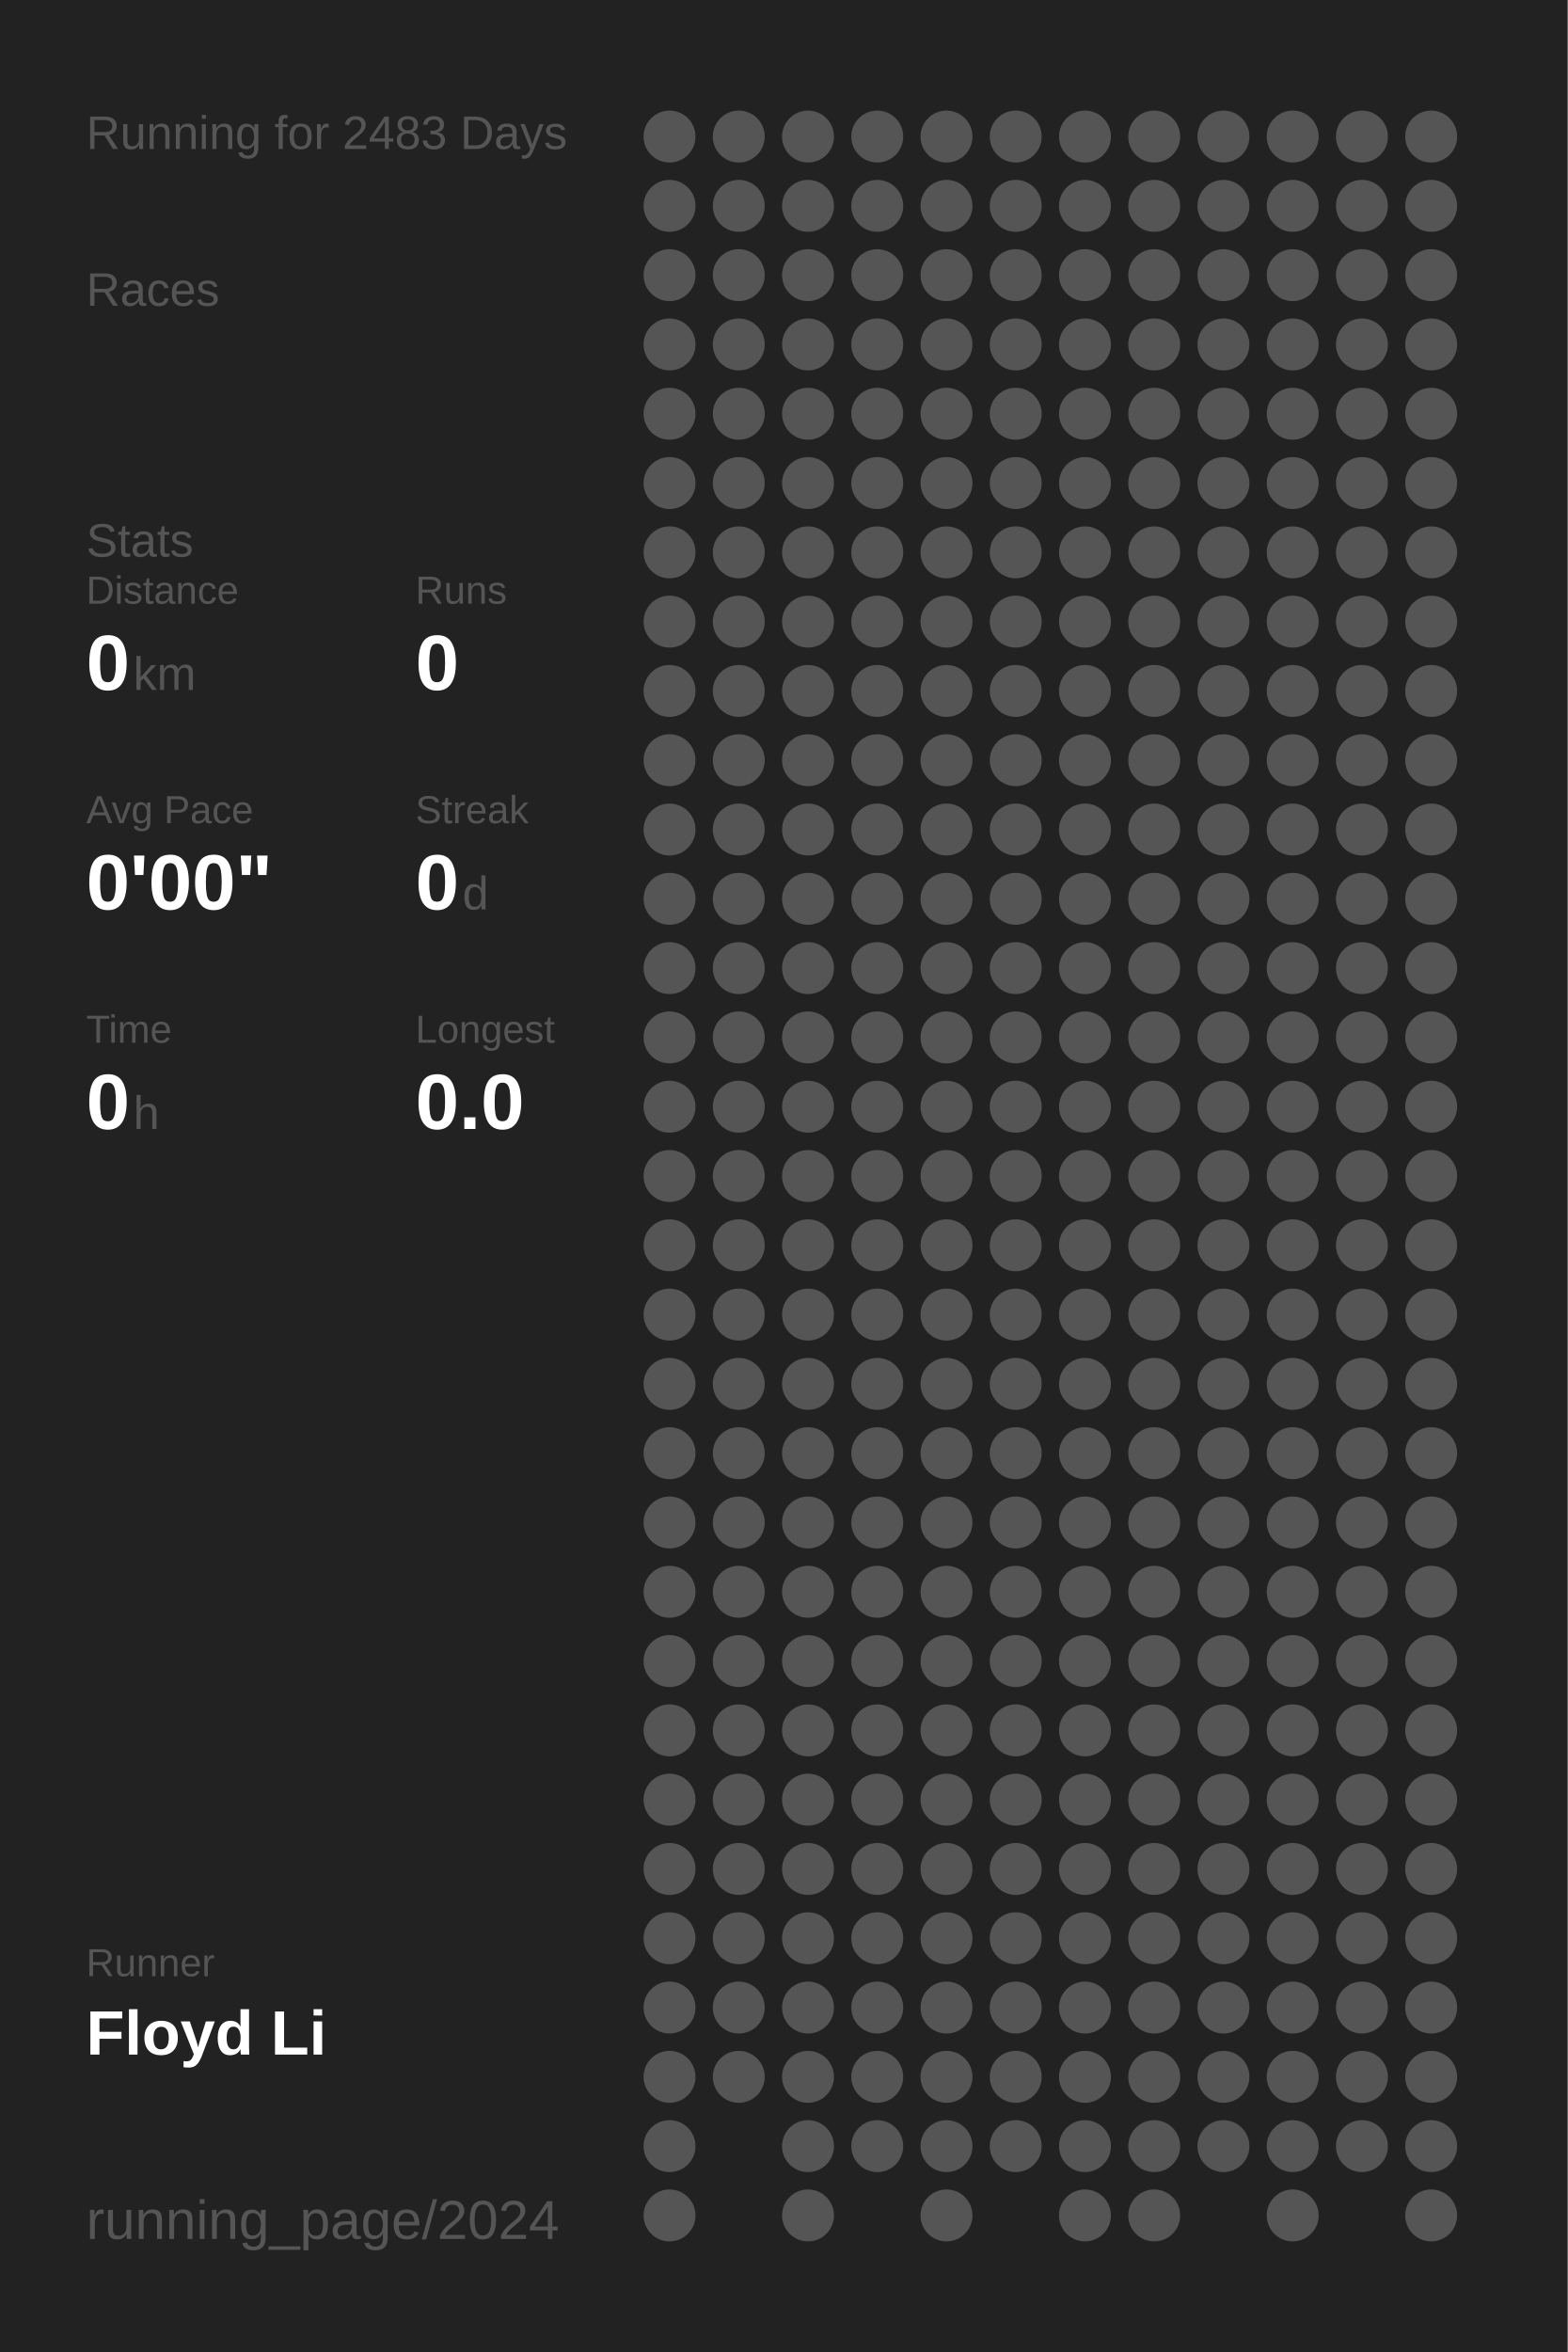
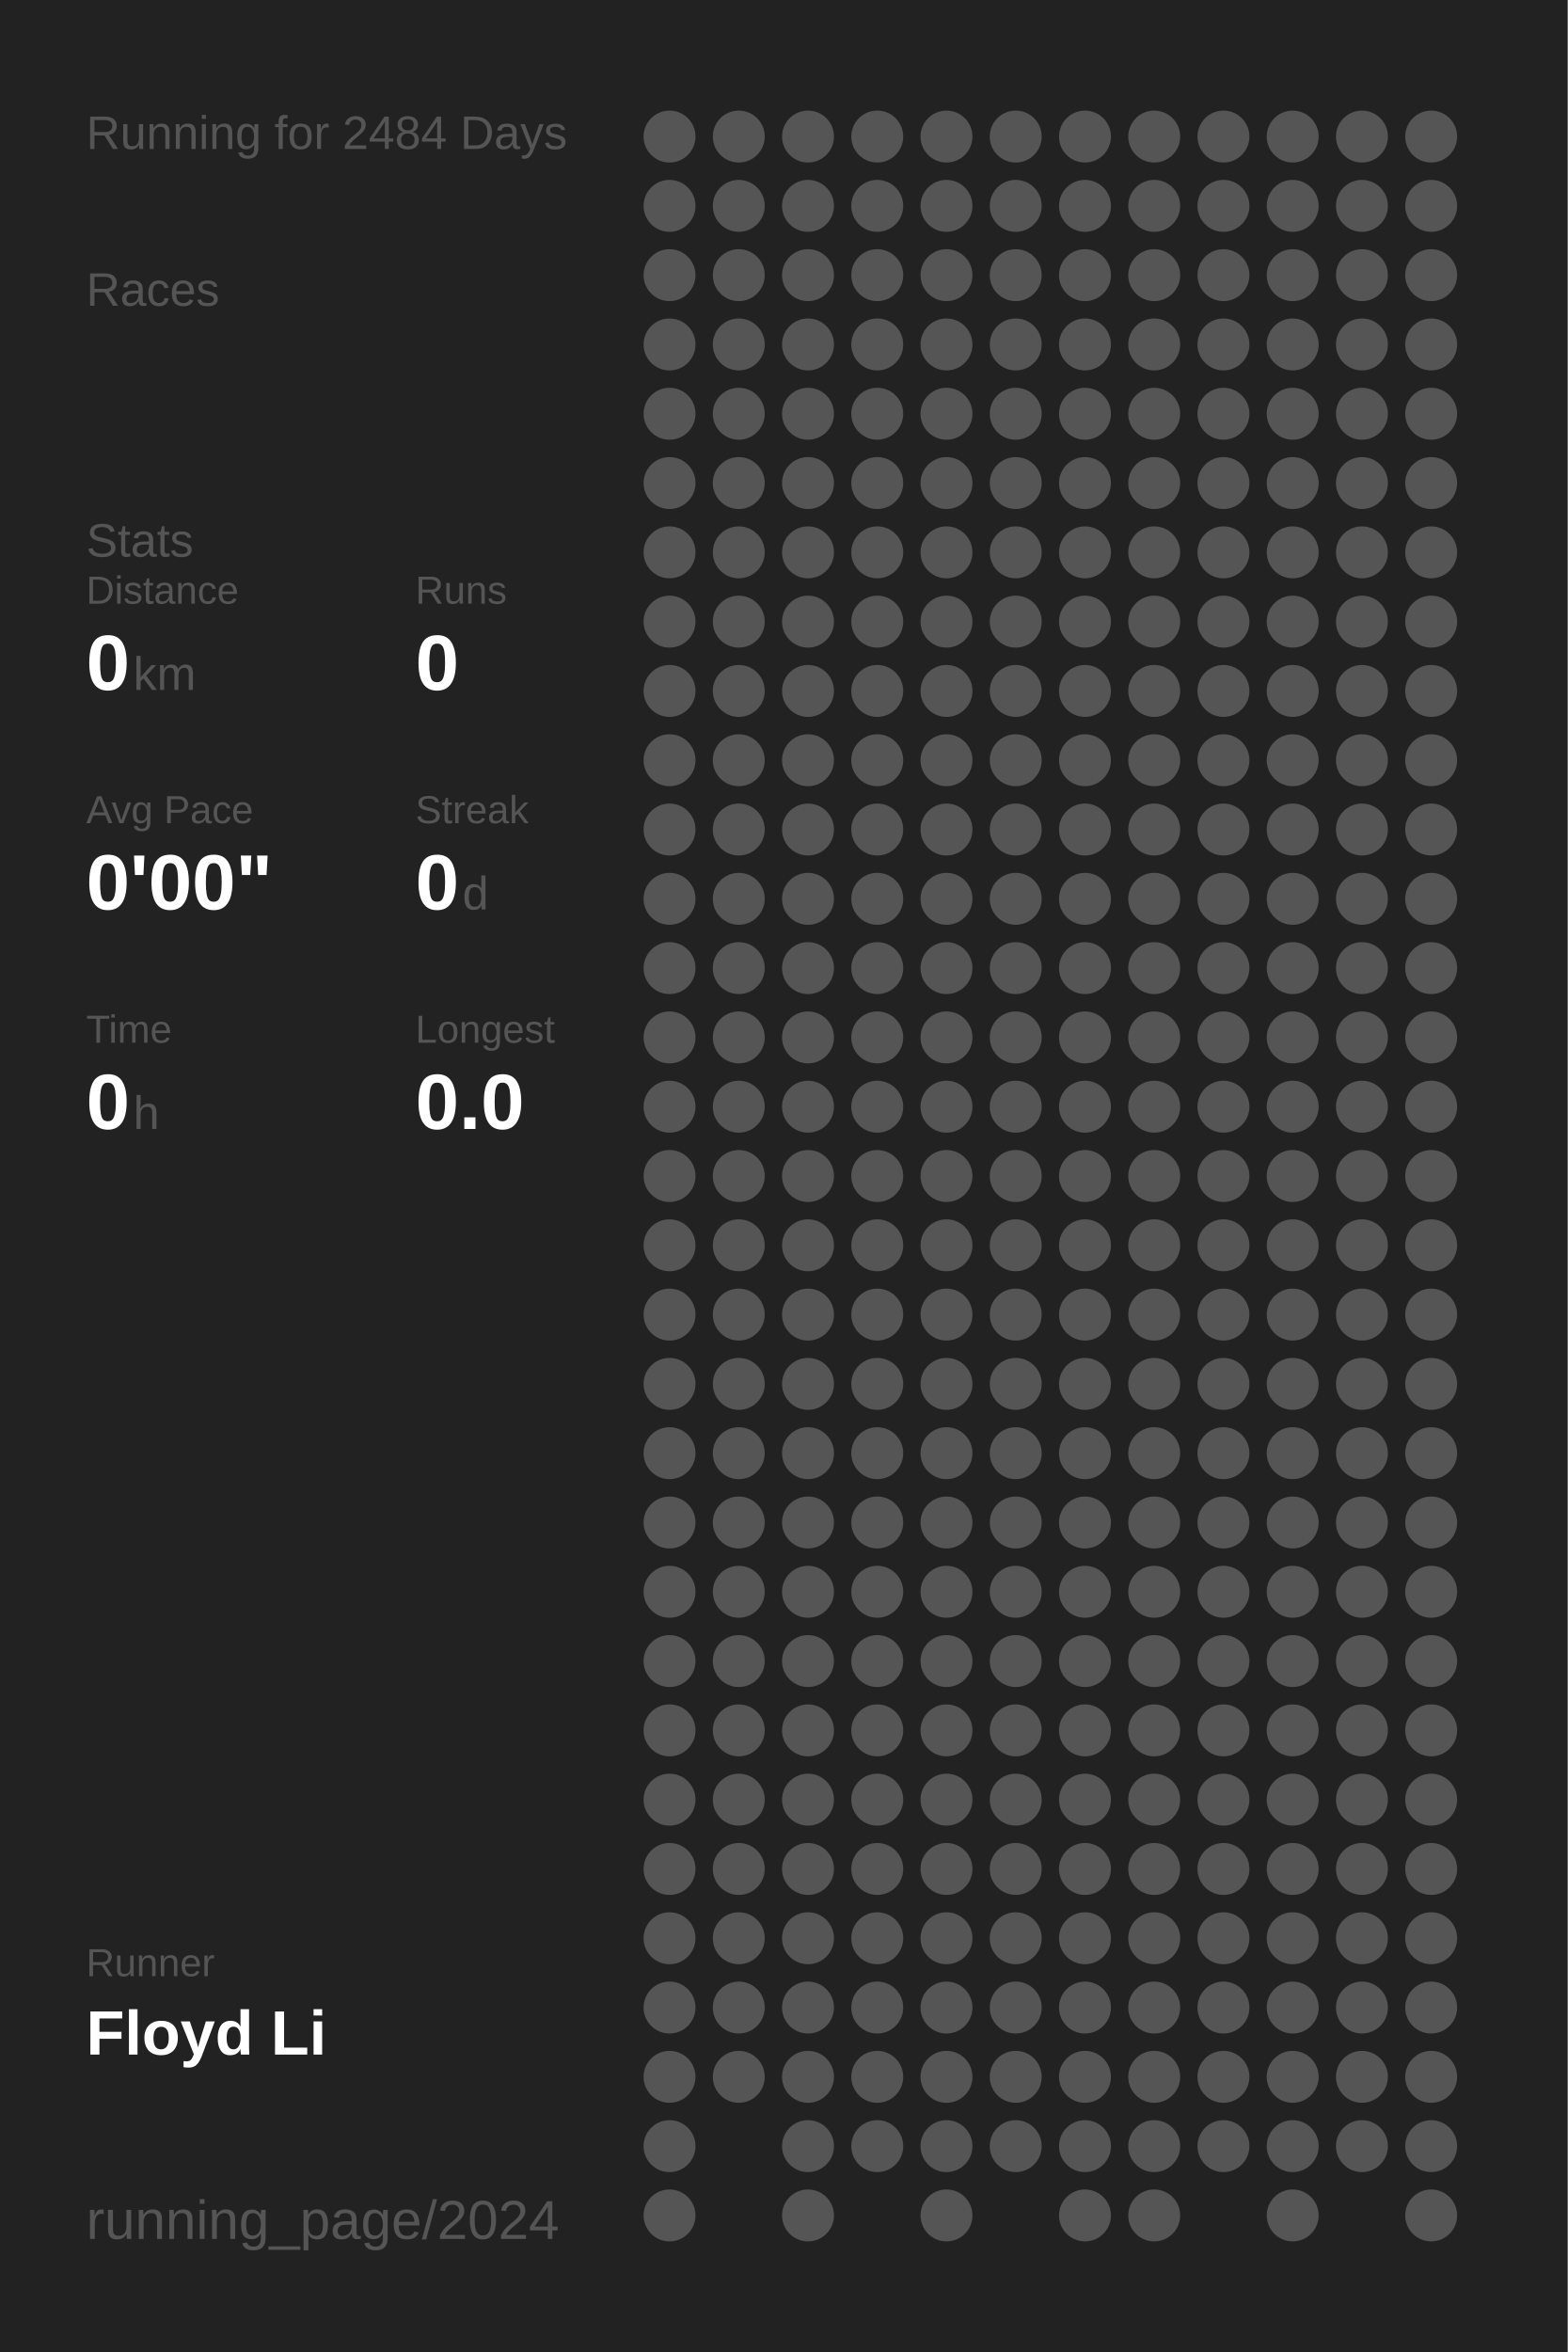
<svg xmlns="http://www.w3.org/2000/svg" baseProfile="full" height="300mm" version="1.1" viewBox="0,0,200,300" width="200mm">
  <defs />
  <rect fill="#222222" height="300" width="200" x="0" y="0" />
-   <text fill="#555555" style="font-size:6px; font-family:Arial;" x="11" y="19">Running for 2483 Days</text>
+   <text fill="#555555" style="font-size:6px; font-family:Arial;" x="11" y="19">Running for 2484 Days</text>
  <text fill="#555555" style="font-size:6px; font-family:Arial;" x="11" y="39">Races</text>
  <text fill="#555555" style="font-size:6px; font-family:Arial;" x="11" y="71">Stats</text>
  <text fill="#555555" style="font-size:5px; font-family:Arial;" x="11" y="77">Distance</text>
  <text fill="#FFFFFF" style="font-size:10px; font-family:Arial; font-weight:bold;" x="11" y="88">0</text>
  <text fill="#555555" style="font-size:6px; font-family:Arial;" x="17" y="88">km</text>
  <text fill="#555555" style="font-size:5px; font-family:Arial;" x="53" y="77">Runs</text>
  <text fill="#FFFFFF" style="font-size:10px; font-family:Arial; font-weight:bold;" x="53" y="88">0</text>
  <text fill="#555555" style="font-size:5px; font-family:Arial;" x="11" y="105">Avg Pace</text>
  <text fill="#FFFFFF" style="font-size:10px; font-family:Arial; font-weight:bold;" x="11" y="116">0'00"</text>
  <text fill="#555555" style="font-size:5px; font-family:Arial;" x="53" y="105">Streak</text>
  <text fill="#FFFFFF" style="font-size:10px; font-family:Arial; font-weight:bold;" x="53" y="116">0</text>
  <text fill="#555555" style="font-size:6px; font-family:Arial;" x="59" y="116">d</text>
  <text fill="#555555" style="font-size:5px; font-family:Arial;" x="11" y="133">Time</text>
  <text fill="#FFFFFF" style="font-size:10px; font-family:Arial; font-weight:bold;" x="11" y="144">0</text>
  <text fill="#555555" style="font-size:6px; font-family:Arial;" x="17" y="144">h</text>
  <text fill="#555555" style="font-size:5px; font-family:Arial;" x="53" y="133">Longest</text>
  <text fill="#FFFFFF" style="font-size:10px; font-family:Arial; font-weight:bold;" x="53" y="144">0.0</text>
  <text fill="#555555" style="font-size:5px; font-family:Arial;" x="11" y="252.065">Runner</text>
  <text fill="#FFFFFF" style="font-size:8px; font-family:Arial; font-weight:bold;" x="11" y="262.065">Floyd Li</text>
  <text fill="#555555" style="font-size:7px; font-family:Arial;" x="11" y="285.581">running_page/2024</text>
  <circle cx="85.417" cy="17.419" fill="#555555" r="3.312" />
  <circle cx="85.417" cy="26.258" fill="#555555" r="3.312" />
  <circle cx="85.417" cy="35.097" fill="#555555" r="3.312" />
  <circle cx="85.417" cy="43.935" fill="#555555" r="3.312" />
  <circle cx="85.417" cy="52.774" fill="#555555" r="3.312" />
  <circle cx="85.417" cy="61.613" fill="#555555" r="3.312" />
  <circle cx="85.417" cy="70.452" fill="#555555" r="3.312" />
  <circle cx="85.417" cy="79.29" fill="#555555" r="3.312" />
  <circle cx="85.417" cy="88.129" fill="#555555" r="3.312" />
  <circle cx="85.417" cy="96.968" fill="#555555" r="3.312" />
  <circle cx="85.417" cy="105.806" fill="#555555" r="3.312" />
  <circle cx="85.417" cy="114.645" fill="#555555" r="3.312" />
  <circle cx="85.417" cy="123.484" fill="#555555" r="3.312" />
  <circle cx="85.417" cy="132.323" fill="#555555" r="3.312" />
  <circle cx="85.417" cy="141.161" fill="#555555" r="3.312" />
  <circle cx="85.417" cy="150" fill="#555555" r="3.312" />
  <circle cx="85.417" cy="158.839" fill="#555555" r="3.312" />
  <circle cx="85.417" cy="167.677" fill="#555555" r="3.312" />
  <circle cx="85.417" cy="176.516" fill="#555555" r="3.312" />
  <circle cx="85.417" cy="185.355" fill="#555555" r="3.312" />
  <circle cx="85.417" cy="194.194" fill="#555555" r="3.312" />
  <circle cx="85.417" cy="203.032" fill="#555555" r="3.312" />
  <circle cx="85.417" cy="211.871" fill="#555555" r="3.312" />
  <circle cx="85.417" cy="220.71" fill="#555555" r="3.312" />
  <circle cx="85.417" cy="229.548" fill="#555555" r="3.312" />
  <circle cx="85.417" cy="238.387" fill="#555555" r="3.312" />
  <circle cx="85.417" cy="247.226" fill="#555555" r="3.312" />
  <circle cx="85.417" cy="256.065" fill="#555555" r="3.312" />
  <circle cx="85.417" cy="264.903" fill="#555555" r="3.312" />
  <circle cx="85.417" cy="273.742" fill="#555555" r="3.312" />
  <circle cx="85.417" cy="282.581" fill="#555555" r="3.312" />
  <circle cx="94.25" cy="17.419" fill="#555555" r="3.312" />
  <circle cx="94.25" cy="26.258" fill="#555555" r="3.312" />
  <circle cx="94.25" cy="35.097" fill="#555555" r="3.312" />
  <circle cx="94.25" cy="43.935" fill="#555555" r="3.312" />
  <circle cx="94.25" cy="52.774" fill="#555555" r="3.312" />
  <circle cx="94.25" cy="61.613" fill="#555555" r="3.312" />
  <circle cx="94.25" cy="70.452" fill="#555555" r="3.312" />
  <circle cx="94.25" cy="79.29" fill="#555555" r="3.312" />
  <circle cx="94.25" cy="88.129" fill="#555555" r="3.312" />
  <circle cx="94.25" cy="96.968" fill="#555555" r="3.312" />
  <circle cx="94.25" cy="105.806" fill="#555555" r="3.312" />
  <circle cx="94.25" cy="114.645" fill="#555555" r="3.312" />
  <circle cx="94.25" cy="123.484" fill="#555555" r="3.312" />
  <circle cx="94.25" cy="132.323" fill="#555555" r="3.312" />
  <circle cx="94.25" cy="141.161" fill="#555555" r="3.312" />
  <circle cx="94.25" cy="150" fill="#555555" r="3.312" />
  <circle cx="94.25" cy="158.839" fill="#555555" r="3.312" />
  <circle cx="94.25" cy="167.677" fill="#555555" r="3.312" />
  <circle cx="94.25" cy="176.516" fill="#555555" r="3.312" />
  <circle cx="94.25" cy="185.355" fill="#555555" r="3.312" />
  <circle cx="94.25" cy="194.194" fill="#555555" r="3.312" />
  <circle cx="94.25" cy="203.032" fill="#555555" r="3.312" />
  <circle cx="94.25" cy="211.871" fill="#555555" r="3.312" />
  <circle cx="94.25" cy="220.71" fill="#555555" r="3.312" />
  <circle cx="94.25" cy="229.548" fill="#555555" r="3.312" />
  <circle cx="94.25" cy="238.387" fill="#555555" r="3.312" />
  <circle cx="94.25" cy="247.226" fill="#555555" r="3.312" />
  <circle cx="94.25" cy="256.065" fill="#555555" r="3.312" />
  <circle cx="94.25" cy="264.903" fill="#555555" r="3.312" />
  <circle cx="103.083" cy="17.419" fill="#555555" r="3.312" />
  <circle cx="103.083" cy="26.258" fill="#555555" r="3.312" />
  <circle cx="103.083" cy="35.097" fill="#555555" r="3.312" />
  <circle cx="103.083" cy="43.935" fill="#555555" r="3.312" />
  <circle cx="103.083" cy="52.774" fill="#555555" r="3.312" />
  <circle cx="103.083" cy="61.613" fill="#555555" r="3.312" />
  <circle cx="103.083" cy="70.452" fill="#555555" r="3.312" />
  <circle cx="103.083" cy="79.29" fill="#555555" r="3.312" />
  <circle cx="103.083" cy="88.129" fill="#555555" r="3.312" />
  <circle cx="103.083" cy="96.968" fill="#555555" r="3.312" />
  <circle cx="103.083" cy="105.806" fill="#555555" r="3.312" />
  <circle cx="103.083" cy="114.645" fill="#555555" r="3.312" />
  <circle cx="103.083" cy="123.484" fill="#555555" r="3.312" />
  <circle cx="103.083" cy="132.323" fill="#555555" r="3.312" />
  <circle cx="103.083" cy="141.161" fill="#555555" r="3.312" />
  <circle cx="103.083" cy="150" fill="#555555" r="3.312" />
  <circle cx="103.083" cy="158.839" fill="#555555" r="3.312" />
  <circle cx="103.083" cy="167.677" fill="#555555" r="3.312" />
  <circle cx="103.083" cy="176.516" fill="#555555" r="3.312" />
  <circle cx="103.083" cy="185.355" fill="#555555" r="3.312" />
  <circle cx="103.083" cy="194.194" fill="#555555" r="3.312" />
  <circle cx="103.083" cy="203.032" fill="#555555" r="3.312" />
  <circle cx="103.083" cy="211.871" fill="#555555" r="3.312" />
  <circle cx="103.083" cy="220.71" fill="#555555" r="3.312" />
  <circle cx="103.083" cy="229.548" fill="#555555" r="3.312" />
  <circle cx="103.083" cy="238.387" fill="#555555" r="3.312" />
  <circle cx="103.083" cy="247.226" fill="#555555" r="3.312" />
  <circle cx="103.083" cy="256.065" fill="#555555" r="3.312" />
  <circle cx="103.083" cy="264.903" fill="#555555" r="3.312" />
  <circle cx="103.083" cy="273.742" fill="#555555" r="3.312" />
  <circle cx="103.083" cy="282.581" fill="#555555" r="3.312" />
  <circle cx="111.917" cy="17.419" fill="#555555" r="3.312" />
  <circle cx="111.917" cy="26.258" fill="#555555" r="3.312" />
  <circle cx="111.917" cy="35.097" fill="#555555" r="3.312" />
  <circle cx="111.917" cy="43.935" fill="#555555" r="3.312" />
  <circle cx="111.917" cy="52.774" fill="#555555" r="3.312" />
  <circle cx="111.917" cy="61.613" fill="#555555" r="3.312" />
  <circle cx="111.917" cy="70.452" fill="#555555" r="3.312" />
  <circle cx="111.917" cy="79.29" fill="#555555" r="3.312" />
  <circle cx="111.917" cy="88.129" fill="#555555" r="3.312" />
  <circle cx="111.917" cy="96.968" fill="#555555" r="3.312" />
  <circle cx="111.917" cy="105.806" fill="#555555" r="3.312" />
  <circle cx="111.917" cy="114.645" fill="#555555" r="3.312" />
  <circle cx="111.917" cy="123.484" fill="#555555" r="3.312" />
  <circle cx="111.917" cy="132.323" fill="#555555" r="3.312" />
  <circle cx="111.917" cy="141.161" fill="#555555" r="3.312" />
  <circle cx="111.917" cy="150" fill="#555555" r="3.312" />
  <circle cx="111.917" cy="158.839" fill="#555555" r="3.312" />
  <circle cx="111.917" cy="167.677" fill="#555555" r="3.312" />
  <circle cx="111.917" cy="176.516" fill="#555555" r="3.312" />
  <circle cx="111.917" cy="185.355" fill="#555555" r="3.312" />
  <circle cx="111.917" cy="194.194" fill="#555555" r="3.312" />
  <circle cx="111.917" cy="203.032" fill="#555555" r="3.312" />
  <circle cx="111.917" cy="211.871" fill="#555555" r="3.312" />
  <circle cx="111.917" cy="220.71" fill="#555555" r="3.312" />
  <circle cx="111.917" cy="229.548" fill="#555555" r="3.312" />
  <circle cx="111.917" cy="238.387" fill="#555555" r="3.312" />
  <circle cx="111.917" cy="247.226" fill="#555555" r="3.312" />
  <circle cx="111.917" cy="256.065" fill="#555555" r="3.312" />
  <circle cx="111.917" cy="264.903" fill="#555555" r="3.312" />
  <circle cx="111.917" cy="273.742" fill="#555555" r="3.312" />
  <circle cx="120.75" cy="17.419" fill="#555555" r="3.312" />
  <circle cx="120.75" cy="26.258" fill="#555555" r="3.312" />
  <circle cx="120.75" cy="35.097" fill="#555555" r="3.312" />
  <circle cx="120.75" cy="43.935" fill="#555555" r="3.312" />
  <circle cx="120.75" cy="52.774" fill="#555555" r="3.312" />
  <circle cx="120.75" cy="61.613" fill="#555555" r="3.312" />
  <circle cx="120.75" cy="70.452" fill="#555555" r="3.312" />
  <circle cx="120.75" cy="79.29" fill="#555555" r="3.312" />
  <circle cx="120.75" cy="88.129" fill="#555555" r="3.312" />
  <circle cx="120.75" cy="96.968" fill="#555555" r="3.312" />
  <circle cx="120.75" cy="105.806" fill="#555555" r="3.312" />
  <circle cx="120.75" cy="114.645" fill="#555555" r="3.312" />
  <circle cx="120.75" cy="123.484" fill="#555555" r="3.312" />
  <circle cx="120.75" cy="132.323" fill="#555555" r="3.312" />
  <circle cx="120.75" cy="141.161" fill="#555555" r="3.312" />
  <circle cx="120.75" cy="150" fill="#555555" r="3.312" />
  <circle cx="120.75" cy="158.839" fill="#555555" r="3.312" />
  <circle cx="120.75" cy="167.677" fill="#555555" r="3.312" />
  <circle cx="120.75" cy="176.516" fill="#555555" r="3.312" />
  <circle cx="120.75" cy="185.355" fill="#555555" r="3.312" />
  <circle cx="120.75" cy="194.194" fill="#555555" r="3.312" />
  <circle cx="120.75" cy="203.032" fill="#555555" r="3.312" />
  <circle cx="120.75" cy="211.871" fill="#555555" r="3.312" />
  <circle cx="120.75" cy="220.71" fill="#555555" r="3.312" />
  <circle cx="120.75" cy="229.548" fill="#555555" r="3.312" />
  <circle cx="120.75" cy="238.387" fill="#555555" r="3.312" />
  <circle cx="120.75" cy="247.226" fill="#555555" r="3.312" />
  <circle cx="120.75" cy="256.065" fill="#555555" r="3.312" />
  <circle cx="120.75" cy="264.903" fill="#555555" r="3.312" />
  <circle cx="120.75" cy="273.742" fill="#555555" r="3.312" />
  <circle cx="120.75" cy="282.581" fill="#555555" r="3.312" />
  <circle cx="129.583" cy="17.419" fill="#555555" r="3.312" />
  <circle cx="129.583" cy="26.258" fill="#555555" r="3.312" />
  <circle cx="129.583" cy="35.097" fill="#555555" r="3.312" />
  <circle cx="129.583" cy="43.935" fill="#555555" r="3.312" />
  <circle cx="129.583" cy="52.774" fill="#555555" r="3.312" />
  <circle cx="129.583" cy="61.613" fill="#555555" r="3.312" />
  <circle cx="129.583" cy="70.452" fill="#555555" r="3.312" />
  <circle cx="129.583" cy="79.29" fill="#555555" r="3.312" />
  <circle cx="129.583" cy="88.129" fill="#555555" r="3.312" />
  <circle cx="129.583" cy="96.968" fill="#555555" r="3.312" />
  <circle cx="129.583" cy="105.806" fill="#555555" r="3.312" />
  <circle cx="129.583" cy="114.645" fill="#555555" r="3.312" />
  <circle cx="129.583" cy="123.484" fill="#555555" r="3.312" />
  <circle cx="129.583" cy="132.323" fill="#555555" r="3.312" />
  <circle cx="129.583" cy="141.161" fill="#555555" r="3.312" />
  <circle cx="129.583" cy="150" fill="#555555" r="3.312" />
  <circle cx="129.583" cy="158.839" fill="#555555" r="3.312" />
  <circle cx="129.583" cy="167.677" fill="#555555" r="3.312" />
  <circle cx="129.583" cy="176.516" fill="#555555" r="3.312" />
  <circle cx="129.583" cy="185.355" fill="#555555" r="3.312" />
  <circle cx="129.583" cy="194.194" fill="#555555" r="3.312" />
  <circle cx="129.583" cy="203.032" fill="#555555" r="3.312" />
  <circle cx="129.583" cy="211.871" fill="#555555" r="3.312" />
  <circle cx="129.583" cy="220.71" fill="#555555" r="3.312" />
  <circle cx="129.583" cy="229.548" fill="#555555" r="3.312" />
  <circle cx="129.583" cy="238.387" fill="#555555" r="3.312" />
  <circle cx="129.583" cy="247.226" fill="#555555" r="3.312" />
  <circle cx="129.583" cy="256.065" fill="#555555" r="3.312" />
  <circle cx="129.583" cy="264.903" fill="#555555" r="3.312" />
  <circle cx="129.583" cy="273.742" fill="#555555" r="3.312" />
  <circle cx="138.417" cy="17.419" fill="#555555" r="3.312" />
  <circle cx="138.417" cy="26.258" fill="#555555" r="3.312" />
  <circle cx="138.417" cy="35.097" fill="#555555" r="3.312" />
  <circle cx="138.417" cy="43.935" fill="#555555" r="3.312" />
  <circle cx="138.417" cy="52.774" fill="#555555" r="3.312" />
  <circle cx="138.417" cy="61.613" fill="#555555" r="3.312" />
  <circle cx="138.417" cy="70.452" fill="#555555" r="3.312" />
  <circle cx="138.417" cy="79.29" fill="#555555" r="3.312" />
  <circle cx="138.417" cy="88.129" fill="#555555" r="3.312" />
  <circle cx="138.417" cy="96.968" fill="#555555" r="3.312" />
  <circle cx="138.417" cy="105.806" fill="#555555" r="3.312" />
  <circle cx="138.417" cy="114.645" fill="#555555" r="3.312" />
  <circle cx="138.417" cy="123.484" fill="#555555" r="3.312" />
  <circle cx="138.417" cy="132.323" fill="#555555" r="3.312" />
  <circle cx="138.417" cy="141.161" fill="#555555" r="3.312" />
  <circle cx="138.417" cy="150" fill="#555555" r="3.312" />
  <circle cx="138.417" cy="158.839" fill="#555555" r="3.312" />
  <circle cx="138.417" cy="167.677" fill="#555555" r="3.312" />
  <circle cx="138.417" cy="176.516" fill="#555555" r="3.312" />
  <circle cx="138.417" cy="185.355" fill="#555555" r="3.312" />
  <circle cx="138.417" cy="194.194" fill="#555555" r="3.312" />
  <circle cx="138.417" cy="203.032" fill="#555555" r="3.312" />
  <circle cx="138.417" cy="211.871" fill="#555555" r="3.312" />
  <circle cx="138.417" cy="220.71" fill="#555555" r="3.312" />
  <circle cx="138.417" cy="229.548" fill="#555555" r="3.312" />
  <circle cx="138.417" cy="238.387" fill="#555555" r="3.312" />
  <circle cx="138.417" cy="247.226" fill="#555555" r="3.312" />
  <circle cx="138.417" cy="256.065" fill="#555555" r="3.312" />
  <circle cx="138.417" cy="264.903" fill="#555555" r="3.312" />
  <circle cx="138.417" cy="273.742" fill="#555555" r="3.312" />
  <circle cx="138.417" cy="282.581" fill="#555555" r="3.312" />
  <circle cx="147.25" cy="17.419" fill="#555555" r="3.312" />
  <circle cx="147.25" cy="26.258" fill="#555555" r="3.312" />
  <circle cx="147.25" cy="35.097" fill="#555555" r="3.312" />
  <circle cx="147.25" cy="43.935" fill="#555555" r="3.312" />
  <circle cx="147.25" cy="52.774" fill="#555555" r="3.312" />
  <circle cx="147.25" cy="61.613" fill="#555555" r="3.312" />
  <circle cx="147.25" cy="70.452" fill="#555555" r="3.312" />
  <circle cx="147.25" cy="79.29" fill="#555555" r="3.312" />
  <circle cx="147.25" cy="88.129" fill="#555555" r="3.312" />
  <circle cx="147.25" cy="96.968" fill="#555555" r="3.312" />
  <circle cx="147.25" cy="105.806" fill="#555555" r="3.312" />
  <circle cx="147.25" cy="114.645" fill="#555555" r="3.312" />
  <circle cx="147.25" cy="123.484" fill="#555555" r="3.312" />
  <circle cx="147.25" cy="132.323" fill="#555555" r="3.312" />
  <circle cx="147.25" cy="141.161" fill="#555555" r="3.312" />
  <circle cx="147.25" cy="150" fill="#555555" r="3.312" />
  <circle cx="147.25" cy="158.839" fill="#555555" r="3.312" />
  <circle cx="147.25" cy="167.677" fill="#555555" r="3.312" />
  <circle cx="147.25" cy="176.516" fill="#555555" r="3.312" />
  <circle cx="147.25" cy="185.355" fill="#555555" r="3.312" />
  <circle cx="147.25" cy="194.194" fill="#555555" r="3.312" />
  <circle cx="147.25" cy="203.032" fill="#555555" r="3.312" />
  <circle cx="147.25" cy="211.871" fill="#555555" r="3.312" />
  <circle cx="147.25" cy="220.71" fill="#555555" r="3.312" />
  <circle cx="147.25" cy="229.548" fill="#555555" r="3.312" />
  <circle cx="147.25" cy="238.387" fill="#555555" r="3.312" />
  <circle cx="147.25" cy="247.226" fill="#555555" r="3.312" />
  <circle cx="147.25" cy="256.065" fill="#555555" r="3.312" />
  <circle cx="147.25" cy="264.903" fill="#555555" r="3.312" />
  <circle cx="147.25" cy="273.742" fill="#555555" r="3.312" />
  <circle cx="147.25" cy="282.581" fill="#555555" r="3.312" />
  <circle cx="156.083" cy="17.419" fill="#555555" r="3.312" />
  <circle cx="156.083" cy="26.258" fill="#555555" r="3.312" />
  <circle cx="156.083" cy="35.097" fill="#555555" r="3.312" />
  <circle cx="156.083" cy="43.935" fill="#555555" r="3.312" />
  <circle cx="156.083" cy="52.774" fill="#555555" r="3.312" />
  <circle cx="156.083" cy="61.613" fill="#555555" r="3.312" />
  <circle cx="156.083" cy="70.452" fill="#555555" r="3.312" />
  <circle cx="156.083" cy="79.29" fill="#555555" r="3.312" />
  <circle cx="156.083" cy="88.129" fill="#555555" r="3.312" />
  <circle cx="156.083" cy="96.968" fill="#555555" r="3.312" />
  <circle cx="156.083" cy="105.806" fill="#555555" r="3.312" />
  <circle cx="156.083" cy="114.645" fill="#555555" r="3.312" />
  <circle cx="156.083" cy="123.484" fill="#555555" r="3.312" />
  <circle cx="156.083" cy="132.323" fill="#555555" r="3.312" />
  <circle cx="156.083" cy="141.161" fill="#555555" r="3.312" />
  <circle cx="156.083" cy="150" fill="#555555" r="3.312" />
  <circle cx="156.083" cy="158.839" fill="#555555" r="3.312" />
  <circle cx="156.083" cy="167.677" fill="#555555" r="3.312" />
  <circle cx="156.083" cy="176.516" fill="#555555" r="3.312" />
  <circle cx="156.083" cy="185.355" fill="#555555" r="3.312" />
  <circle cx="156.083" cy="194.194" fill="#555555" r="3.312" />
  <circle cx="156.083" cy="203.032" fill="#555555" r="3.312" />
  <circle cx="156.083" cy="211.871" fill="#555555" r="3.312" />
  <circle cx="156.083" cy="220.71" fill="#555555" r="3.312" />
  <circle cx="156.083" cy="229.548" fill="#555555" r="3.312" />
  <circle cx="156.083" cy="238.387" fill="#555555" r="3.312" />
  <circle cx="156.083" cy="247.226" fill="#555555" r="3.312" />
  <circle cx="156.083" cy="256.065" fill="#555555" r="3.312" />
  <circle cx="156.083" cy="264.903" fill="#555555" r="3.312" />
  <circle cx="156.083" cy="273.742" fill="#555555" r="3.312" />
  <circle cx="164.917" cy="17.419" fill="#555555" r="3.312" />
  <circle cx="164.917" cy="26.258" fill="#555555" r="3.312" />
  <circle cx="164.917" cy="35.097" fill="#555555" r="3.312" />
  <circle cx="164.917" cy="43.935" fill="#555555" r="3.312" />
  <circle cx="164.917" cy="52.774" fill="#555555" r="3.312" />
  <circle cx="164.917" cy="61.613" fill="#555555" r="3.312" />
  <circle cx="164.917" cy="70.452" fill="#555555" r="3.312" />
  <circle cx="164.917" cy="79.29" fill="#555555" r="3.312" />
  <circle cx="164.917" cy="88.129" fill="#555555" r="3.312" />
  <circle cx="164.917" cy="96.968" fill="#555555" r="3.312" />
  <circle cx="164.917" cy="105.806" fill="#555555" r="3.312" />
  <circle cx="164.917" cy="114.645" fill="#555555" r="3.312" />
  <circle cx="164.917" cy="123.484" fill="#555555" r="3.312" />
  <circle cx="164.917" cy="132.323" fill="#555555" r="3.312" />
  <circle cx="164.917" cy="141.161" fill="#555555" r="3.312" />
  <circle cx="164.917" cy="150" fill="#555555" r="3.312" />
  <circle cx="164.917" cy="158.839" fill="#555555" r="3.312" />
  <circle cx="164.917" cy="167.677" fill="#555555" r="3.312" />
  <circle cx="164.917" cy="176.516" fill="#555555" r="3.312" />
  <circle cx="164.917" cy="185.355" fill="#555555" r="3.312" />
  <circle cx="164.917" cy="194.194" fill="#555555" r="3.312" />
  <circle cx="164.917" cy="203.032" fill="#555555" r="3.312" />
  <circle cx="164.917" cy="211.871" fill="#555555" r="3.312" />
  <circle cx="164.917" cy="220.71" fill="#555555" r="3.312" />
  <circle cx="164.917" cy="229.548" fill="#555555" r="3.312" />
  <circle cx="164.917" cy="238.387" fill="#555555" r="3.312" />
  <circle cx="164.917" cy="247.226" fill="#555555" r="3.312" />
  <circle cx="164.917" cy="256.065" fill="#555555" r="3.312" />
  <circle cx="164.917" cy="264.903" fill="#555555" r="3.312" />
  <circle cx="164.917" cy="273.742" fill="#555555" r="3.312" />
  <circle cx="164.917" cy="282.581" fill="#555555" r="3.312" />
  <circle cx="173.75" cy="17.419" fill="#555555" r="3.312" />
  <circle cx="173.75" cy="26.258" fill="#555555" r="3.312" />
  <circle cx="173.75" cy="35.097" fill="#555555" r="3.312" />
  <circle cx="173.75" cy="43.935" fill="#555555" r="3.312" />
  <circle cx="173.75" cy="52.774" fill="#555555" r="3.312" />
  <circle cx="173.75" cy="61.613" fill="#555555" r="3.312" />
  <circle cx="173.75" cy="70.452" fill="#555555" r="3.312" />
  <circle cx="173.75" cy="79.29" fill="#555555" r="3.312" />
  <circle cx="173.75" cy="88.129" fill="#555555" r="3.312" />
  <circle cx="173.75" cy="96.968" fill="#555555" r="3.312" />
  <circle cx="173.75" cy="105.806" fill="#555555" r="3.312" />
  <circle cx="173.75" cy="114.645" fill="#555555" r="3.312" />
  <circle cx="173.75" cy="123.484" fill="#555555" r="3.312" />
  <circle cx="173.75" cy="132.323" fill="#555555" r="3.312" />
  <circle cx="173.75" cy="141.161" fill="#555555" r="3.312" />
  <circle cx="173.75" cy="150" fill="#555555" r="3.312" />
  <circle cx="173.75" cy="158.839" fill="#555555" r="3.312" />
  <circle cx="173.75" cy="167.677" fill="#555555" r="3.312" />
  <circle cx="173.75" cy="176.516" fill="#555555" r="3.312" />
  <circle cx="173.75" cy="185.355" fill="#555555" r="3.312" />
  <circle cx="173.75" cy="194.194" fill="#555555" r="3.312" />
  <circle cx="173.75" cy="203.032" fill="#555555" r="3.312" />
  <circle cx="173.75" cy="211.871" fill="#555555" r="3.312" />
  <circle cx="173.75" cy="220.71" fill="#555555" r="3.312" />
  <circle cx="173.75" cy="229.548" fill="#555555" r="3.312" />
  <circle cx="173.75" cy="238.387" fill="#555555" r="3.312" />
  <circle cx="173.75" cy="247.226" fill="#555555" r="3.312" />
  <circle cx="173.75" cy="256.065" fill="#555555" r="3.312" />
  <circle cx="173.75" cy="264.903" fill="#555555" r="3.312" />
  <circle cx="173.75" cy="273.742" fill="#555555" r="3.312" />
  <circle cx="182.583" cy="17.419" fill="#555555" r="3.312" />
  <circle cx="182.583" cy="26.258" fill="#555555" r="3.312" />
  <circle cx="182.583" cy="35.097" fill="#555555" r="3.312" />
  <circle cx="182.583" cy="43.935" fill="#555555" r="3.312" />
  <circle cx="182.583" cy="52.774" fill="#555555" r="3.312" />
  <circle cx="182.583" cy="61.613" fill="#555555" r="3.312" />
  <circle cx="182.583" cy="70.452" fill="#555555" r="3.312" />
  <circle cx="182.583" cy="79.29" fill="#555555" r="3.312" />
  <circle cx="182.583" cy="88.129" fill="#555555" r="3.312" />
  <circle cx="182.583" cy="96.968" fill="#555555" r="3.312" />
  <circle cx="182.583" cy="105.806" fill="#555555" r="3.312" />
  <circle cx="182.583" cy="114.645" fill="#555555" r="3.312" />
  <circle cx="182.583" cy="123.484" fill="#555555" r="3.312" />
  <circle cx="182.583" cy="132.323" fill="#555555" r="3.312" />
  <circle cx="182.583" cy="141.161" fill="#555555" r="3.312" />
  <circle cx="182.583" cy="150" fill="#555555" r="3.312" />
  <circle cx="182.583" cy="158.839" fill="#555555" r="3.312" />
  <circle cx="182.583" cy="167.677" fill="#555555" r="3.312" />
  <circle cx="182.583" cy="176.516" fill="#555555" r="3.312" />
  <circle cx="182.583" cy="185.355" fill="#555555" r="3.312" />
  <circle cx="182.583" cy="194.194" fill="#555555" r="3.312" />
  <circle cx="182.583" cy="203.032" fill="#555555" r="3.312" />
  <circle cx="182.583" cy="211.871" fill="#555555" r="3.312" />
  <circle cx="182.583" cy="220.71" fill="#555555" r="3.312" />
  <circle cx="182.583" cy="229.548" fill="#555555" r="3.312" />
  <circle cx="182.583" cy="238.387" fill="#555555" r="3.312" />
  <circle cx="182.583" cy="247.226" fill="#555555" r="3.312" />
  <circle cx="182.583" cy="256.065" fill="#555555" r="3.312" />
  <circle cx="182.583" cy="264.903" fill="#555555" r="3.312" />
  <circle cx="182.583" cy="273.742" fill="#555555" r="3.312" />
  <circle cx="182.583" cy="282.581" fill="#555555" r="3.312" />
</svg>
